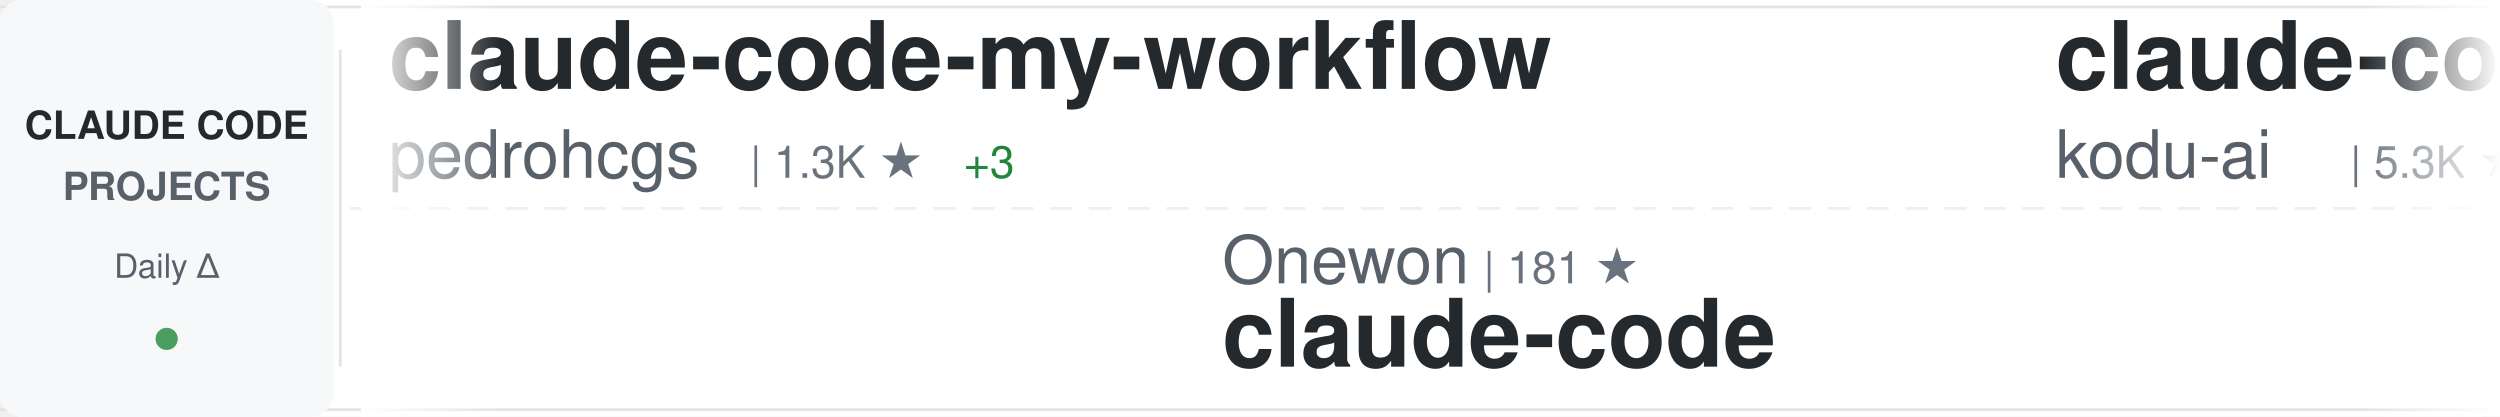
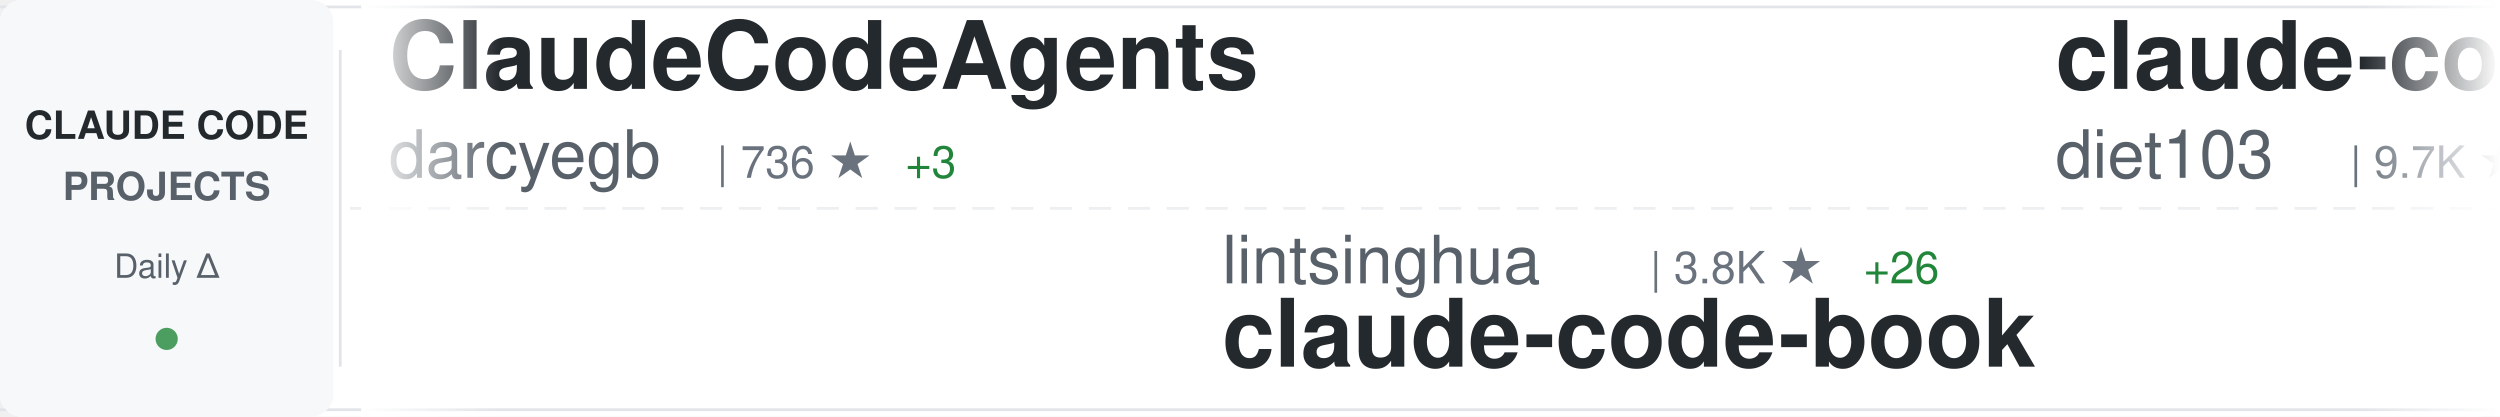
<svg xmlns="http://www.w3.org/2000/svg" width="900" height="150">
  <defs>
    <linearGradient id="awesomeLeftFade" x1="0%" y1="0%" x2="100%" y2="0%">
      <stop offset="0%" style="stop-color:#ffffff;stop-opacity:1" />
      <stop offset="100%" style="stop-color:#ffffff;stop-opacity:0" />
    </linearGradient>
    <linearGradient id="awesomeRightFade" x1="0%" y1="0%" x2="100%" y2="0%">
      <stop offset="0%" style="stop-color:#ffffff;stop-opacity:0" />
      <stop offset="100%" style="stop-color:#ffffff;stop-opacity:1" />
    </linearGradient>
  </defs>
  <rect width="900" height="150" fill="#ffffff" rx="8" />
  <rect x="0" y="2" width="900" height="1" fill="#e1e4e8" />
  <rect x="0" y="147" width="900" height="1" fill="#e1e4e8" />
  <line x1="0" y1="75" x2="900" y2="75" stroke="#e1e4e8" stroke-width="1" stroke-dasharray="8 6" opacity="0.6" />
  <rect x="0" y="0" width="120" height="150" fill="#f6f8fa" rx="8" />
  <text x="60" y="50" font-family="-apple-system, BlinkMacSystemFont, 'Segoe UI', Helvetica, Arial, sans-serif" font-size="14" font-weight="600" fill="#24292e" text-anchor="middle">CLAUDE CODE</text>
  <text x="60" y="72" font-family="-apple-system, BlinkMacSystemFont, 'Segoe UI', Helvetica, Arial, sans-serif" font-size="14" font-weight="600" fill="#586069" text-anchor="middle">PROJECTS</text>
  <text x="60" y="100" font-family="-apple-system, BlinkMacSystemFont, 'Segoe UI', Helvetica, Arial, sans-serif" font-size="12" font-weight="500" fill="#586069" text-anchor="middle">Daily Δ</text>
  <circle cx="60" cy="122" r="4" fill="#22863a" opacity="0.8" />
  <rect x="122" y="18" width="1" height="114" fill="#e1e4e8" />
  <clipPath id="awesomeTickerClip">
    <rect x="130" y="0" width="770" height="150" />
  </clipPath>
  <g clip-path="url(#awesomeTickerClip)">
    <g id="awesomeTickerItems">
      <animateTransform attributeName="transform" attributeType="XML" type="translate" from="0 0" to="-3000 0" dur="54s" repeatCount="indefinite" />
      <g transform="translate(0, 0)">
-         <text x="140" y="32" font-family="-apple-system, BlinkMacSystemFont, 'Segoe UI', Helvetica, Arial, sans-serif" font-size="34" font-weight="600" fill="#24292e">claude-code-my-workflow</text>
-         <text x="140" y="64" font-family="-apple-system, BlinkMacSystemFont, 'Segoe UI', Helvetica, Arial, sans-serif" font-size="24" font-weight="400" fill="#586069">pedrohcgs</text>
-         <text x="270" y="64" font-family="-apple-system, BlinkMacSystemFont, 'Segoe UI', Helvetica, Arial, sans-serif" font-size="16" font-weight="500" fill="#6a737d">| 1.3K ★</text>
-         <text x="347" y="64" font-family="-apple-system, BlinkMacSystemFont, 'Segoe UI', Helvetica, Arial, sans-serif" font-size="16" font-weight="500" fill="#22863a"> +3</text>
+         <text x="140" y="32" font-family="-apple-system, BlinkMacSystemFont, 'Segoe UI', Helvetica, Arial, sans-serif" font-size="34" font-weight="600" fill="#24292e">ClaudeCodeAgents</text>
+         <text x="140" y="64" font-family="-apple-system, BlinkMacSystemFont, 'Segoe UI', Helvetica, Arial, sans-serif" font-size="24" font-weight="400" fill="#586069">darcyegb</text>
+         <text x="258" y="64" font-family="-apple-system, BlinkMacSystemFont, 'Segoe UI', Helvetica, Arial, sans-serif" font-size="16" font-weight="500" fill="#6a737d">| 736 ★</text>
+         <text x="326" y="64" font-family="-apple-system, BlinkMacSystemFont, 'Segoe UI', Helvetica, Arial, sans-serif" font-size="16" font-weight="500" fill="#22863a"> +3</text>
      </g>
      <g transform="translate(300, 0)">
-         <text x="140" y="102" font-family="-apple-system, BlinkMacSystemFont, 'Segoe UI', Helvetica, Arial, sans-serif" font-size="24" font-weight="400" fill="#586069">Onewon</text>
-         <text x="234" y="102" font-family="-apple-system, BlinkMacSystemFont, 'Segoe UI', Helvetica, Arial, sans-serif" font-size="16" font-weight="500" fill="#6a737d">| 181 ★</text>
-         <text x="140" y="132" font-family="-apple-system, BlinkMacSystemFont, 'Segoe UI', Helvetica, Arial, sans-serif" font-size="34" font-weight="600" fill="#24292e">claude-code</text>
+         <text x="140" y="102" font-family="-apple-system, BlinkMacSystemFont, 'Segoe UI', Helvetica, Arial, sans-serif" font-size="24" font-weight="400" fill="#586069">lintsinghua</text>
+         <text x="294" y="102" font-family="-apple-system, BlinkMacSystemFont, 'Segoe UI', Helvetica, Arial, sans-serif" font-size="16" font-weight="500" fill="#6a737d">| 3.8K ★</text>
+         <text x="371" y="102" font-family="-apple-system, BlinkMacSystemFont, 'Segoe UI', Helvetica, Arial, sans-serif" font-size="16" font-weight="500" fill="#22863a"> +26</text>
+         <text x="140" y="132" font-family="-apple-system, BlinkMacSystemFont, 'Segoe UI', Helvetica, Arial, sans-serif" font-size="34" font-weight="600" fill="#24292e">claude-code-book</text>
      </g>
      <g transform="translate(600, 0)">
-         <text x="140" y="32" font-family="-apple-system, BlinkMacSystemFont, 'Segoe UI', Helvetica, Arial, sans-serif" font-size="34" font-weight="600" fill="#24292e">claude-coder</text>
-         <text x="140" y="64" font-family="-apple-system, BlinkMacSystemFont, 'Segoe UI', Helvetica, Arial, sans-serif" font-size="24" font-weight="400" fill="#586069">kodu-ai</text>
-         <text x="246" y="64" font-family="-apple-system, BlinkMacSystemFont, 'Segoe UI', Helvetica, Arial, sans-serif" font-size="16" font-weight="500" fill="#6a737d">| 5.3K ★</text>
+         <text x="140" y="32" font-family="-apple-system, BlinkMacSystemFont, 'Segoe UI', Helvetica, Arial, sans-serif" font-size="34" font-weight="600" fill="#24292e">claude-code-infrastructu...</text>
+         <text x="140" y="64" font-family="-apple-system, BlinkMacSystemFont, 'Segoe UI', Helvetica, Arial, sans-serif" font-size="24" font-weight="400" fill="#586069">diet103</text>
+         <text x="246" y="64" font-family="-apple-system, BlinkMacSystemFont, 'Segoe UI', Helvetica, Arial, sans-serif" font-size="16" font-weight="500" fill="#6a737d">| 9.7K ★</text>
+         <text x="323" y="64" font-family="-apple-system, BlinkMacSystemFont, 'Segoe UI', Helvetica, Arial, sans-serif" font-size="16" font-weight="500" fill="#22863a"> +3</text>
      </g>
      <g transform="translate(900, 0)">
+         <text x="140" y="102" font-family="-apple-system, BlinkMacSystemFont, 'Segoe UI', Helvetica, Arial, sans-serif" font-size="24" font-weight="400" fill="#586069">Pimzino</text>
+         <text x="246" y="102" font-family="-apple-system, BlinkMacSystemFont, 'Segoe UI', Helvetica, Arial, sans-serif" font-size="16" font-weight="500" fill="#6a737d">| 3.8K ★</text>
+         <text x="323" y="102" font-family="-apple-system, BlinkMacSystemFont, 'Segoe UI', Helvetica, Arial, sans-serif" font-size="16" font-weight="500" fill="#22863a"> +1</text>
+         <text x="140" y="132" font-family="-apple-system, BlinkMacSystemFont, 'Segoe UI', Helvetica, Arial, sans-serif" font-size="34" font-weight="600" fill="#24292e">claude-code-spec-workflo...</text>
+       </g>
+       <g transform="translate(1200, 0)">
+         <text x="140" y="32" font-family="-apple-system, BlinkMacSystemFont, 'Segoe UI', Helvetica, Arial, sans-serif" font-size="34" font-weight="600" fill="#24292e">claude-code</text>
+         <text x="140" y="64" font-family="-apple-system, BlinkMacSystemFont, 'Segoe UI', Helvetica, Arial, sans-serif" font-size="24" font-weight="400" fill="#586069">T-Lab-CUHKSZ</text>
+         <text x="306" y="64" font-family="-apple-system, BlinkMacSystemFont, 'Segoe UI', Helvetica, Arial, sans-serif" font-size="16" font-weight="500" fill="#6a737d">| 321 ★</text>
+       </g>
+       <g transform="translate(1500, 0)">
+         <text x="140" y="102" font-family="-apple-system, BlinkMacSystemFont, 'Segoe UI', Helvetica, Arial, sans-serif" font-size="24" font-weight="400" fill="#586069">shareAI-lab</text>
+         <text x="294" y="102" font-family="-apple-system, BlinkMacSystemFont, 'Segoe UI', Helvetica, Arial, sans-serif" font-size="16" font-weight="500" fill="#6a737d">| 68.5K ★</text>
+         <text x="380" y="102" font-family="-apple-system, BlinkMacSystemFont, 'Segoe UI', Helvetica, Arial, sans-serif" font-size="16" font-weight="500" fill="#22863a"> +171</text>
+         <text x="140" y="132" font-family="-apple-system, BlinkMacSystemFont, 'Segoe UI', Helvetica, Arial, sans-serif" font-size="34" font-weight="600" fill="#24292e">learn-claude-code</text>
+       </g>
+       <g transform="translate(1800, 0)">
+         <text x="140" y="32" font-family="-apple-system, BlinkMacSystemFont, 'Segoe UI', Helvetica, Arial, sans-serif" font-size="34" font-weight="600" fill="#24292e">claude-code-analysis</text>
+         <text x="140" y="64" font-family="-apple-system, BlinkMacSystemFont, 'Segoe UI', Helvetica, Arial, sans-serif" font-size="24" font-weight="400" fill="#586069">liuup</text>
+         <text x="222" y="64" font-family="-apple-system, BlinkMacSystemFont, 'Segoe UI', Helvetica, Arial, sans-serif" font-size="16" font-weight="500" fill="#6a737d">| 3.3K ★</text>
+         <text x="299" y="64" font-family="-apple-system, BlinkMacSystemFont, 'Segoe UI', Helvetica, Arial, sans-serif" font-size="16" font-weight="500" fill="#22863a"> +16</text>
+       </g>
+       <g transform="translate(2100, 0)">
        <text x="140" y="102" font-family="-apple-system, BlinkMacSystemFont, 'Segoe UI', Helvetica, Arial, sans-serif" font-size="24" font-weight="400" fill="#586069">ChrisWiles</text>
        <text x="282" y="102" font-family="-apple-system, BlinkMacSystemFont, 'Segoe UI', Helvetica, Arial, sans-serif" font-size="16" font-weight="500" fill="#6a737d">| 6.0K ★</text>
-         <text x="359" y="102" font-family="-apple-system, BlinkMacSystemFont, 'Segoe UI', Helvetica, Arial, sans-serif" font-size="16" font-weight="500" fill="#22863a"> +3</text>
+         <text x="359" y="102" font-family="-apple-system, BlinkMacSystemFont, 'Segoe UI', Helvetica, Arial, sans-serif" font-size="16" font-weight="500" fill="#22863a"> +2</text>
        <text x="140" y="132" font-family="-apple-system, BlinkMacSystemFont, 'Segoe UI', Helvetica, Arial, sans-serif" font-size="34" font-weight="600" fill="#24292e">claude-code-showcase</text>
-       </g>
-       <g transform="translate(1200, 0)">
-         <text x="140" y="32" font-family="-apple-system, BlinkMacSystemFont, 'Segoe UI', Helvetica, Arial, sans-serif" font-size="34" font-weight="600" fill="#24292e">oh-my-claudecode</text>
-         <text x="140" y="64" font-family="-apple-system, BlinkMacSystemFont, 'Segoe UI', Helvetica, Arial, sans-serif" font-size="24" font-weight="400" fill="#586069">Yeachan-Heo</text>
-         <text x="294" y="64" font-family="-apple-system, BlinkMacSystemFont, 'Segoe UI', Helvetica, Arial, sans-serif" font-size="16" font-weight="500" fill="#6a737d">| 37.0K ★</text>
-         <text x="380" y="64" font-family="-apple-system, BlinkMacSystemFont, 'Segoe UI', Helvetica, Arial, sans-serif" font-size="16" font-weight="500" fill="#22863a"> +68</text>
-       </g>
-       <g transform="translate(1500, 0)">
-         <text x="140" y="102" font-family="-apple-system, BlinkMacSystemFont, 'Segoe UI', Helvetica, Arial, sans-serif" font-size="24" font-weight="400" fill="#586069">isboyjc</text>
-         <text x="246" y="102" font-family="-apple-system, BlinkMacSystemFont, 'Segoe UI', Helvetica, Arial, sans-serif" font-size="16" font-weight="500" fill="#6a737d">| 159 ★</text>
-         <text x="140" y="132" font-family="-apple-system, BlinkMacSystemFont, 'Segoe UI', Helvetica, Arial, sans-serif" font-size="34" font-weight="600" fill="#24292e">claude-code</text>
-       </g>
-       <g transform="translate(1800, 0)">
-         <text x="140" y="32" font-family="-apple-system, BlinkMacSystemFont, 'Segoe UI', Helvetica, Arial, sans-serif" font-size="34" font-weight="600" fill="#24292e">Claude-Code</text>
-         <text x="140" y="64" font-family="-apple-system, BlinkMacSystemFont, 'Segoe UI', Helvetica, Arial, sans-serif" font-size="24" font-weight="400" fill="#586069">pengchengneo</text>
-         <text x="306" y="64" font-family="-apple-system, BlinkMacSystemFont, 'Segoe UI', Helvetica, Arial, sans-serif" font-size="16" font-weight="500" fill="#6a737d">| 1.6K ★</text>
-         <text x="383" y="64" font-family="-apple-system, BlinkMacSystemFont, 'Segoe UI', Helvetica, Arial, sans-serif" font-size="16" font-weight="500" fill="#22863a"> +5</text>
-       </g>
-       <g transform="translate(2100, 0)">
-         <text x="140" y="102" font-family="-apple-system, BlinkMacSystemFont, 'Segoe UI', Helvetica, Arial, sans-serif" font-size="24" font-weight="400" fill="#586069">repowise-dev</text>
-         <text x="306" y="102" font-family="-apple-system, BlinkMacSystemFont, 'Segoe UI', Helvetica, Arial, sans-serif" font-size="16" font-weight="500" fill="#6a737d">| 1.1K ★</text>
-         <text x="383" y="102" font-family="-apple-system, BlinkMacSystemFont, 'Segoe UI', Helvetica, Arial, sans-serif" font-size="16" font-weight="500" fill="#22863a"> +2</text>
-         <text x="140" y="132" font-family="-apple-system, BlinkMacSystemFont, 'Segoe UI', Helvetica, Arial, sans-serif" font-size="34" font-weight="600" fill="#24292e">claude-code-prompts</text>
      </g>
      <g transform="translate(2400, 0)">
        <text x="140" y="32" font-family="-apple-system, BlinkMacSystemFont, 'Segoe UI', Helvetica, Arial, sans-serif" font-size="34" font-weight="600" fill="#24292e">claude-code-hub</text>
        <text x="140" y="64" font-family="-apple-system, BlinkMacSystemFont, 'Segoe UI', Helvetica, Arial, sans-serif" font-size="24" font-weight="400" fill="#586069">ding113</text>
        <text x="246" y="64" font-family="-apple-system, BlinkMacSystemFont, 'Segoe UI', Helvetica, Arial, sans-serif" font-size="16" font-weight="500" fill="#6a737d">| 3.2K ★</text>
        <text x="323" y="64" font-family="-apple-system, BlinkMacSystemFont, 'Segoe UI', Helvetica, Arial, sans-serif" font-size="16" font-weight="500" fill="#22863a"> +9</text>
      </g>
      <g transform="translate(2700, 0)">
-         <text x="140" y="102" font-family="-apple-system, BlinkMacSystemFont, 'Segoe UI', Helvetica, Arial, sans-serif" font-size="24" font-weight="400" fill="#586069">nicedreamzapp</text>
-         <text x="318" y="102" font-family="-apple-system, BlinkMacSystemFont, 'Segoe UI', Helvetica, Arial, sans-serif" font-size="16" font-weight="500" fill="#6a737d">| 2.8K ★</text>
-         <text x="395" y="102" font-family="-apple-system, BlinkMacSystemFont, 'Segoe UI', Helvetica, Arial, sans-serif" font-size="16" font-weight="500" fill="#22863a"> +12</text>
-         <text x="140" y="132" font-family="-apple-system, BlinkMacSystemFont, 'Segoe UI', Helvetica, Arial, sans-serif" font-size="34" font-weight="600" fill="#24292e">claude-code-local</text>
+         <text x="140" y="102" font-family="-apple-system, BlinkMacSystemFont, 'Segoe UI', Helvetica, Arial, sans-serif" font-size="24" font-weight="400" fill="#586069">rohitg00</text>
+         <text x="258" y="102" font-family="-apple-system, BlinkMacSystemFont, 'Segoe UI', Helvetica, Arial, sans-serif" font-size="16" font-weight="500" fill="#6a737d">| 2.2K ★</text>
+         <text x="335" y="102" font-family="-apple-system, BlinkMacSystemFont, 'Segoe UI', Helvetica, Arial, sans-serif" font-size="16" font-weight="500" fill="#22863a"> +3</text>
+         <text x="140" y="132" font-family="-apple-system, BlinkMacSystemFont, 'Segoe UI', Helvetica, Arial, sans-serif" font-size="34" font-weight="600" fill="#24292e">awesome-claude-code-tool...</text>
      </g>
      <g transform="translate(3000, 0)">
-         <text x="140" y="32" font-family="-apple-system, BlinkMacSystemFont, 'Segoe UI', Helvetica, Arial, sans-serif" font-size="34" font-weight="600" fill="#24292e">claude-code-my-workflow</text>
-         <text x="140" y="64" font-family="-apple-system, BlinkMacSystemFont, 'Segoe UI', Helvetica, Arial, sans-serif" font-size="24" font-weight="400" fill="#586069">pedrohcgs</text>
-         <text x="270" y="64" font-family="-apple-system, BlinkMacSystemFont, 'Segoe UI', Helvetica, Arial, sans-serif" font-size="16" font-weight="500" fill="#6a737d">| 1.3K ★</text>
-         <text x="347" y="64" font-family="-apple-system, BlinkMacSystemFont, 'Segoe UI', Helvetica, Arial, sans-serif" font-size="16" font-weight="500" fill="#22863a"> +3</text>
+         <text x="140" y="32" font-family="-apple-system, BlinkMacSystemFont, 'Segoe UI', Helvetica, Arial, sans-serif" font-size="34" font-weight="600" fill="#24292e">ClaudeCodeAgents</text>
+         <text x="140" y="64" font-family="-apple-system, BlinkMacSystemFont, 'Segoe UI', Helvetica, Arial, sans-serif" font-size="24" font-weight="400" fill="#586069">darcyegb</text>
+         <text x="258" y="64" font-family="-apple-system, BlinkMacSystemFont, 'Segoe UI', Helvetica, Arial, sans-serif" font-size="16" font-weight="500" fill="#6a737d">| 736 ★</text>
+         <text x="326" y="64" font-family="-apple-system, BlinkMacSystemFont, 'Segoe UI', Helvetica, Arial, sans-serif" font-size="16" font-weight="500" fill="#22863a"> +3</text>
      </g>
      <g transform="translate(3300, 0)">
-         <text x="140" y="102" font-family="-apple-system, BlinkMacSystemFont, 'Segoe UI', Helvetica, Arial, sans-serif" font-size="24" font-weight="400" fill="#586069">Onewon</text>
-         <text x="234" y="102" font-family="-apple-system, BlinkMacSystemFont, 'Segoe UI', Helvetica, Arial, sans-serif" font-size="16" font-weight="500" fill="#6a737d">| 181 ★</text>
-         <text x="140" y="132" font-family="-apple-system, BlinkMacSystemFont, 'Segoe UI', Helvetica, Arial, sans-serif" font-size="34" font-weight="600" fill="#24292e">claude-code</text>
+         <text x="140" y="102" font-family="-apple-system, BlinkMacSystemFont, 'Segoe UI', Helvetica, Arial, sans-serif" font-size="24" font-weight="400" fill="#586069">lintsinghua</text>
+         <text x="294" y="102" font-family="-apple-system, BlinkMacSystemFont, 'Segoe UI', Helvetica, Arial, sans-serif" font-size="16" font-weight="500" fill="#6a737d">| 3.8K ★</text>
+         <text x="371" y="102" font-family="-apple-system, BlinkMacSystemFont, 'Segoe UI', Helvetica, Arial, sans-serif" font-size="16" font-weight="500" fill="#22863a"> +26</text>
+         <text x="140" y="132" font-family="-apple-system, BlinkMacSystemFont, 'Segoe UI', Helvetica, Arial, sans-serif" font-size="34" font-weight="600" fill="#24292e">claude-code-book</text>
      </g>
      <g transform="translate(3600, 0)">
-         <text x="140" y="32" font-family="-apple-system, BlinkMacSystemFont, 'Segoe UI', Helvetica, Arial, sans-serif" font-size="34" font-weight="600" fill="#24292e">claude-coder</text>
-         <text x="140" y="64" font-family="-apple-system, BlinkMacSystemFont, 'Segoe UI', Helvetica, Arial, sans-serif" font-size="24" font-weight="400" fill="#586069">kodu-ai</text>
-         <text x="246" y="64" font-family="-apple-system, BlinkMacSystemFont, 'Segoe UI', Helvetica, Arial, sans-serif" font-size="16" font-weight="500" fill="#6a737d">| 5.3K ★</text>
+         <text x="140" y="32" font-family="-apple-system, BlinkMacSystemFont, 'Segoe UI', Helvetica, Arial, sans-serif" font-size="34" font-weight="600" fill="#24292e">claude-code-infrastructu...</text>
+         <text x="140" y="64" font-family="-apple-system, BlinkMacSystemFont, 'Segoe UI', Helvetica, Arial, sans-serif" font-size="24" font-weight="400" fill="#586069">diet103</text>
+         <text x="246" y="64" font-family="-apple-system, BlinkMacSystemFont, 'Segoe UI', Helvetica, Arial, sans-serif" font-size="16" font-weight="500" fill="#6a737d">| 9.7K ★</text>
+         <text x="323" y="64" font-family="-apple-system, BlinkMacSystemFont, 'Segoe UI', Helvetica, Arial, sans-serif" font-size="16" font-weight="500" fill="#22863a"> +3</text>
      </g>
      <g transform="translate(3900, 0)">
-         <text x="140" y="102" font-family="-apple-system, BlinkMacSystemFont, 'Segoe UI', Helvetica, Arial, sans-serif" font-size="24" font-weight="400" fill="#586069">ChrisWiles</text>
-         <text x="282" y="102" font-family="-apple-system, BlinkMacSystemFont, 'Segoe UI', Helvetica, Arial, sans-serif" font-size="16" font-weight="500" fill="#6a737d">| 6.0K ★</text>
-         <text x="359" y="102" font-family="-apple-system, BlinkMacSystemFont, 'Segoe UI', Helvetica, Arial, sans-serif" font-size="16" font-weight="500" fill="#22863a"> +3</text>
-         <text x="140" y="132" font-family="-apple-system, BlinkMacSystemFont, 'Segoe UI', Helvetica, Arial, sans-serif" font-size="34" font-weight="600" fill="#24292e">claude-code-showcase</text>
+         <text x="140" y="102" font-family="-apple-system, BlinkMacSystemFont, 'Segoe UI', Helvetica, Arial, sans-serif" font-size="24" font-weight="400" fill="#586069">Pimzino</text>
+         <text x="246" y="102" font-family="-apple-system, BlinkMacSystemFont, 'Segoe UI', Helvetica, Arial, sans-serif" font-size="16" font-weight="500" fill="#6a737d">| 3.8K ★</text>
+         <text x="323" y="102" font-family="-apple-system, BlinkMacSystemFont, 'Segoe UI', Helvetica, Arial, sans-serif" font-size="16" font-weight="500" fill="#22863a"> +1</text>
+         <text x="140" y="132" font-family="-apple-system, BlinkMacSystemFont, 'Segoe UI', Helvetica, Arial, sans-serif" font-size="34" font-weight="600" fill="#24292e">claude-code-spec-workflo...</text>
      </g>
    </g>
  </g>
  <rect x="130" y="0" width="50" height="150" fill="url(#awesomeLeftFade)" />
  <rect x="850" y="0" width="50" height="150" fill="url(#awesomeRightFade)" />
</svg>
